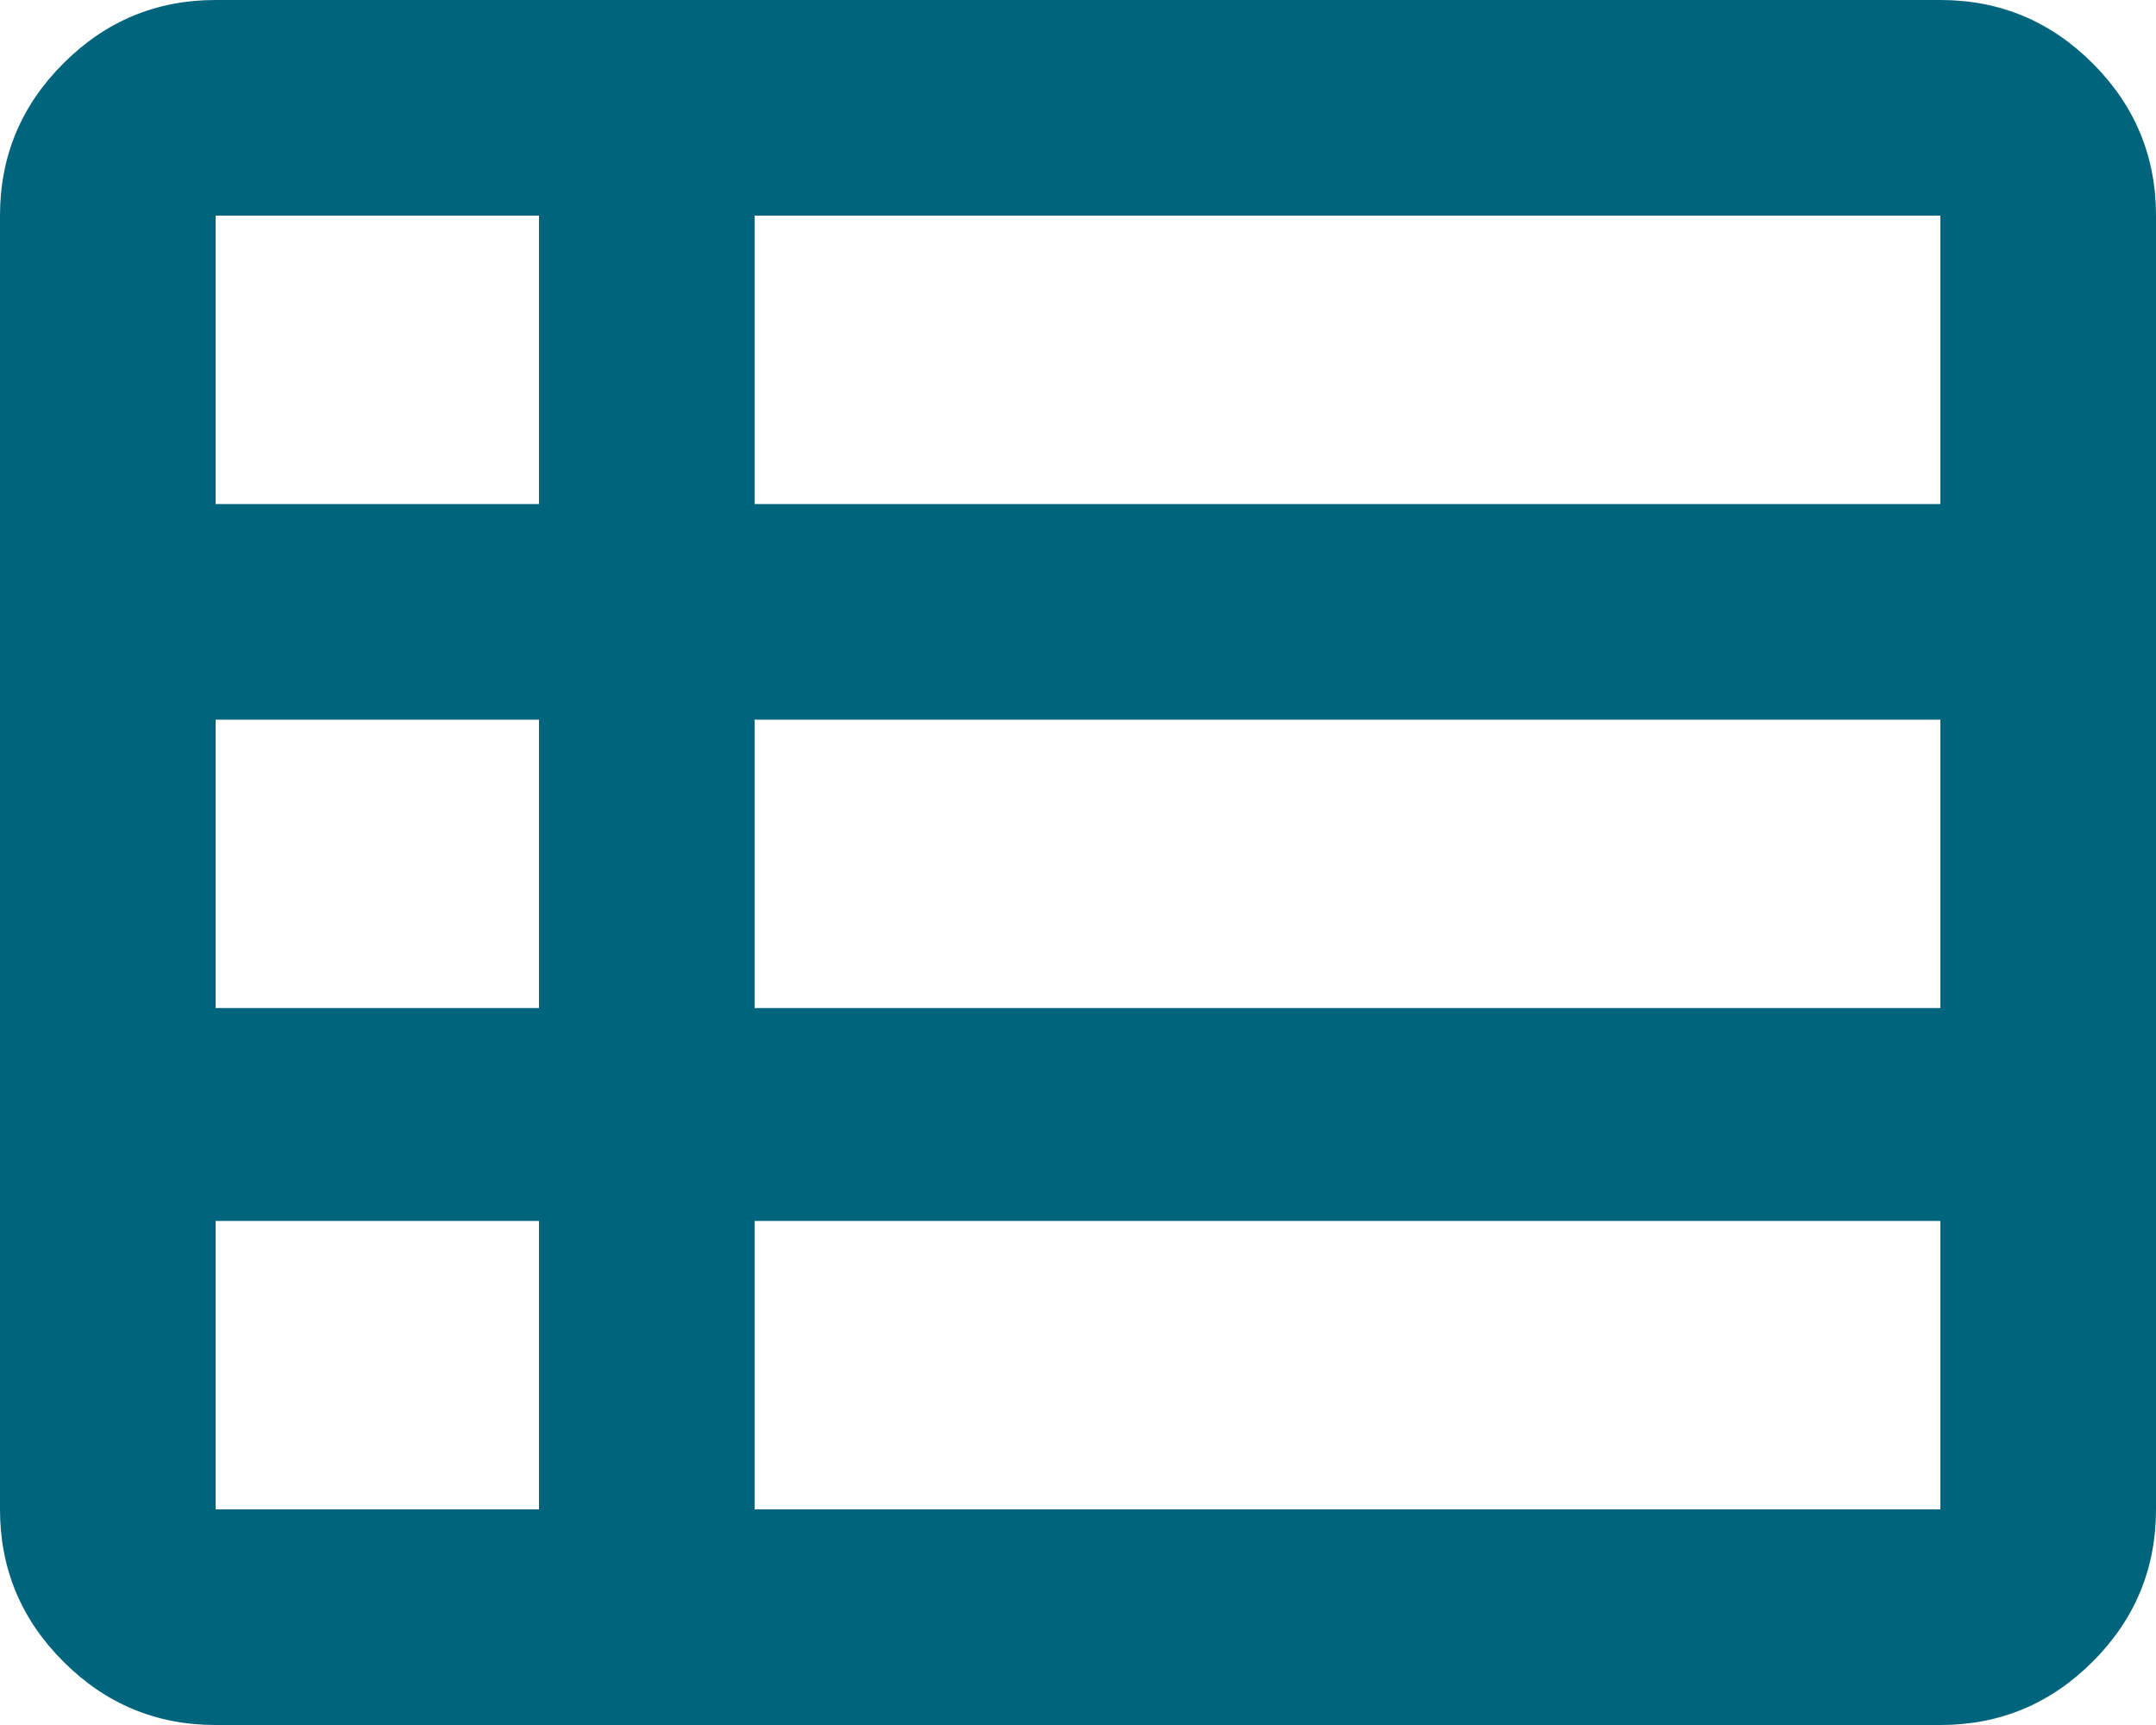
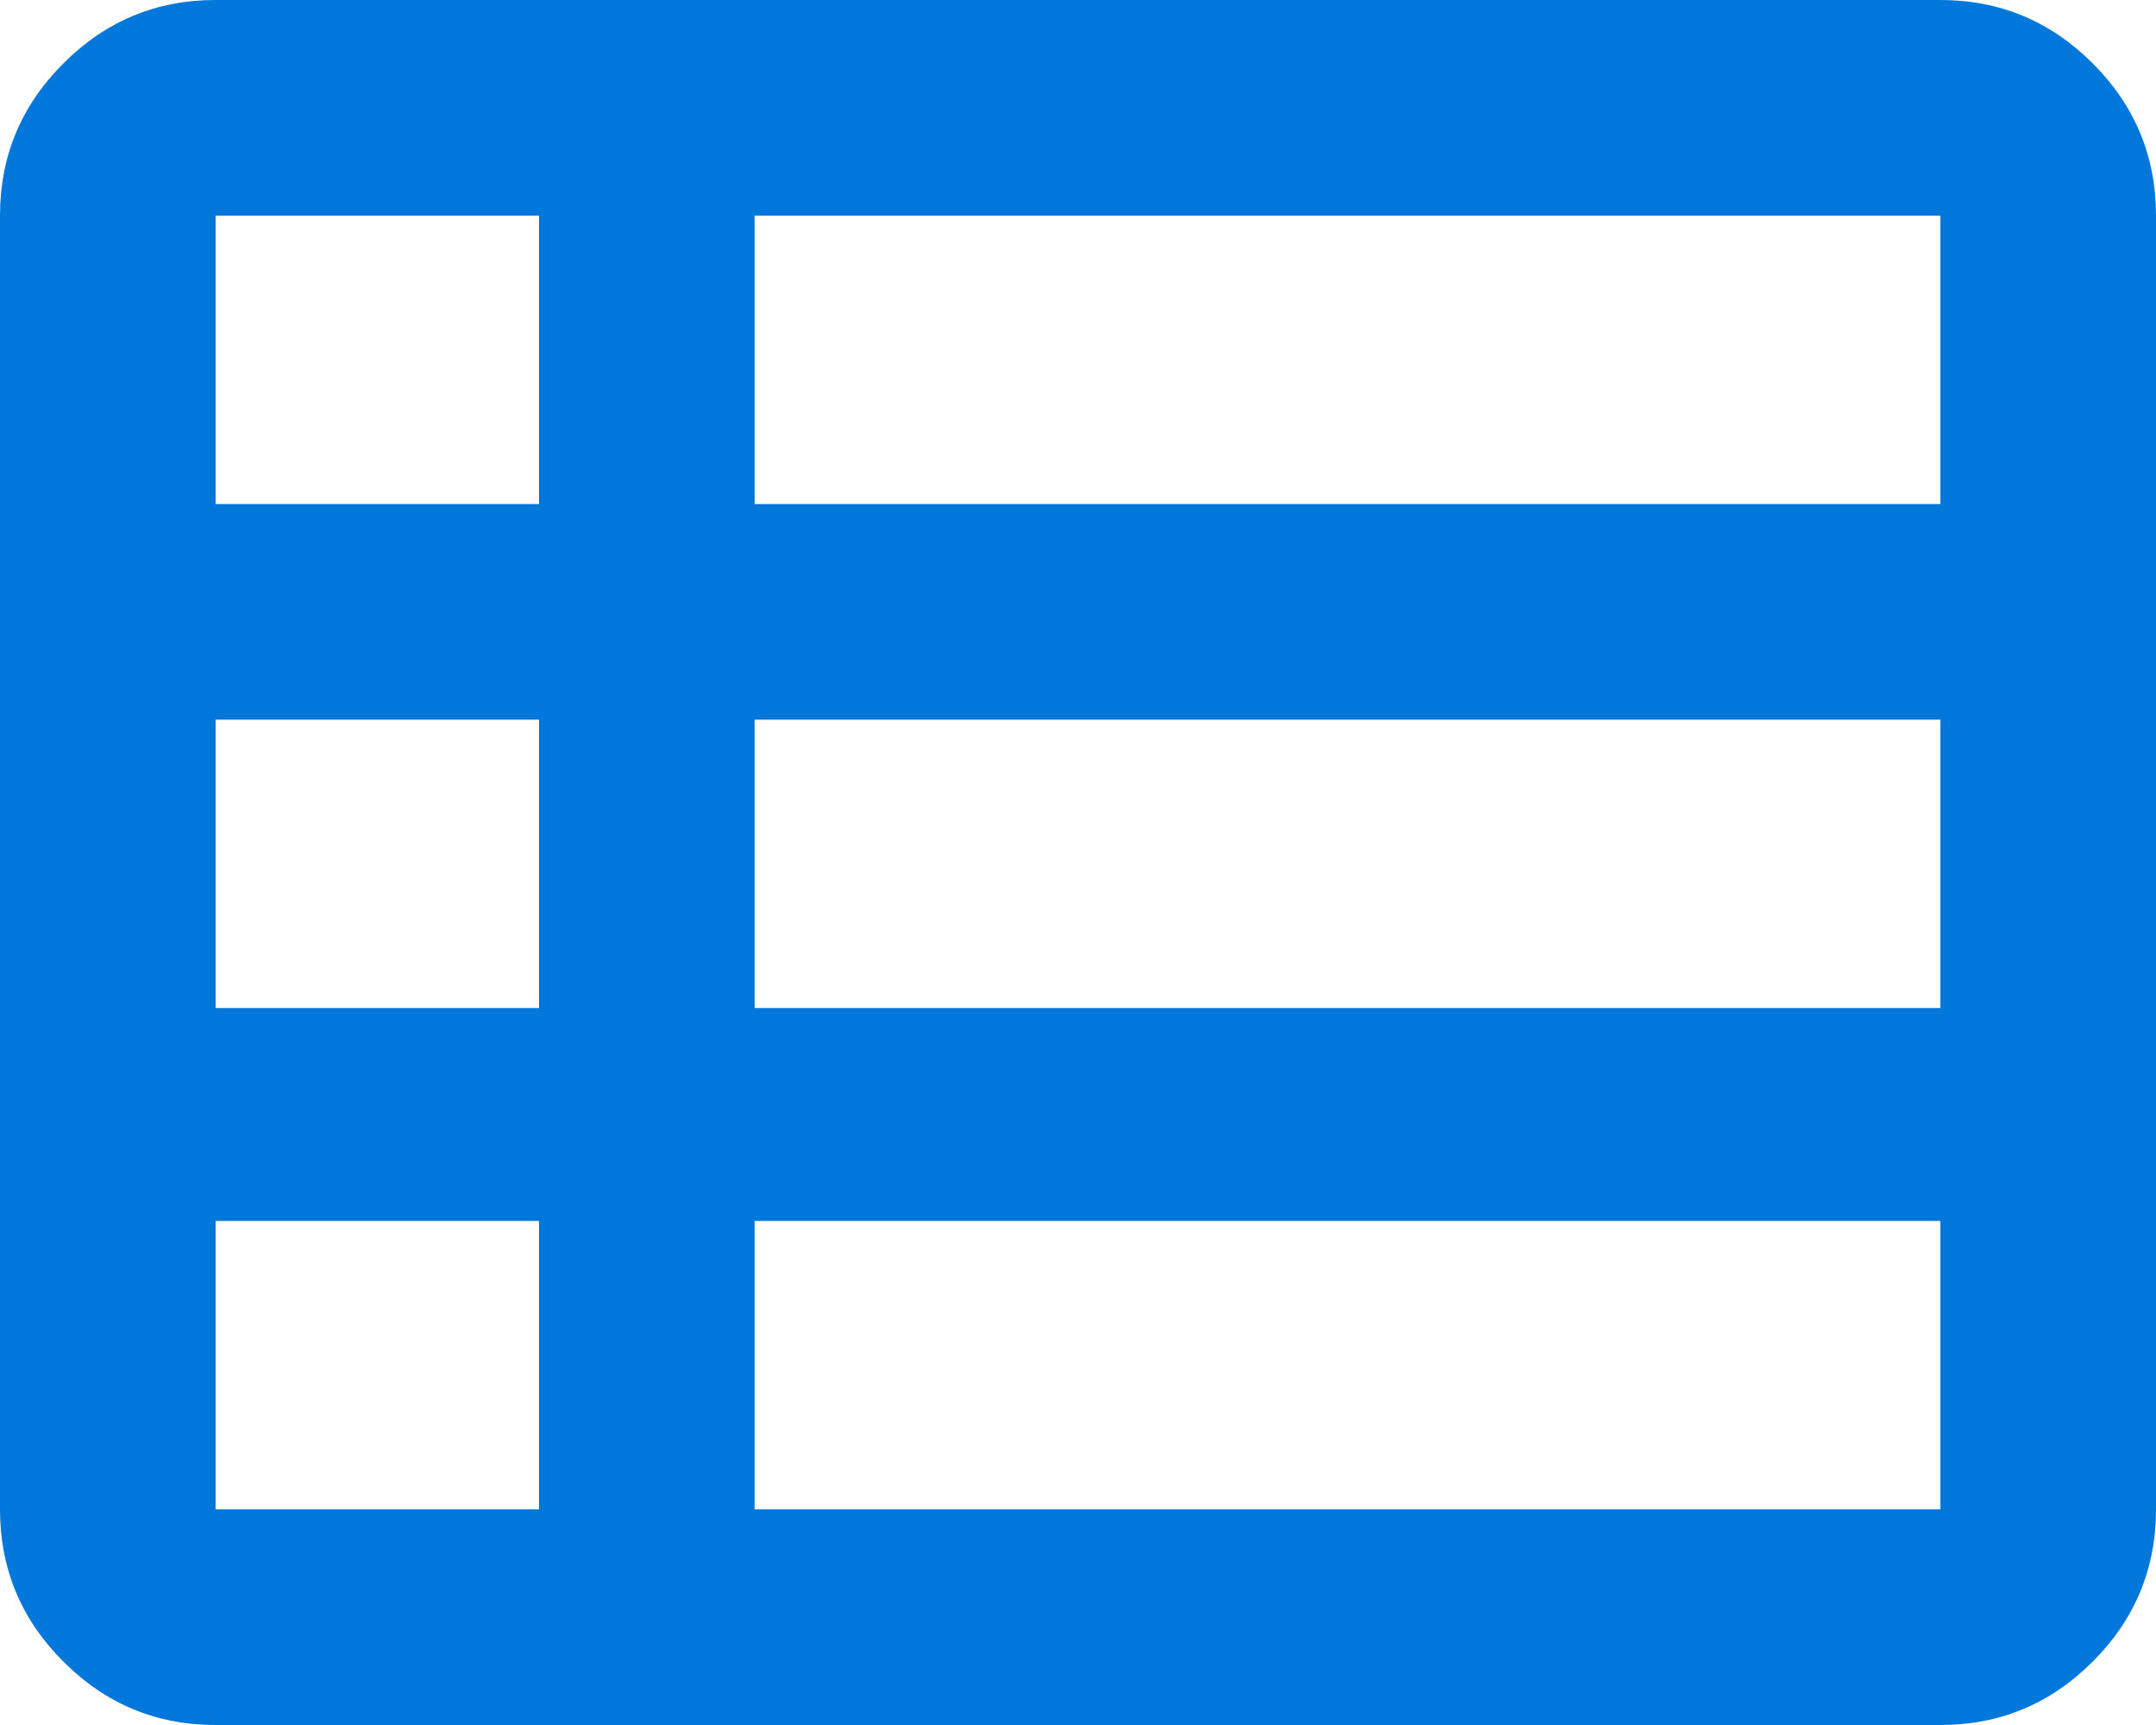
<svg xmlns="http://www.w3.org/2000/svg" width="20" height="16" viewBox="0 0 20 16" fill="none">
-   <path d="M7 14H18V11.325H7V14ZM2 4.675H5V2H2V4.675ZM2 9.35H5V6.675H2V9.35ZM2 14H5V11.325H2V14ZM7 9.35H18V6.675H7V9.35ZM7 4.675H18V2H7V4.675ZM2 16C1.45 16 0.979 15.804 0.588 15.412C0.196 15.021 0 14.55 0 14V2C0 1.45 0.196 0.979 0.588 0.588C0.979 0.196 1.45 0 2 0H18C18.55 0 19.021 0.196 19.413 0.588C19.804 0.979 20 1.45 20 2V14C20 14.55 19.804 15.021 19.413 15.412C19.021 15.804 18.55 16 18 16H2Z" fill="#00647D" />
+   <path d="M7 14H18V11.325H7V14ZM2 4.675H5V2H2V4.675ZM2 9.35H5V6.675H2V9.35ZM2 14H5V11.325H2V14ZM7 9.35H18V6.675H7V9.35ZM7 4.675H18V2H7V4.675ZM2 16C1.45 16 0.979 15.804 0.588 15.412C0.196 15.021 0 14.55 0 14V2C0 1.45 0.196 0.979 0.588 0.588C0.979 0.196 1.45 0 2 0H18C18.55 0 19.021 0.196 19.413 0.588C19.804 0.979 20 1.45 20 2V14C20 14.55 19.804 15.021 19.413 15.412C19.021 15.804 18.55 16 18 16H2Z" fill="#0077da" />
</svg>
